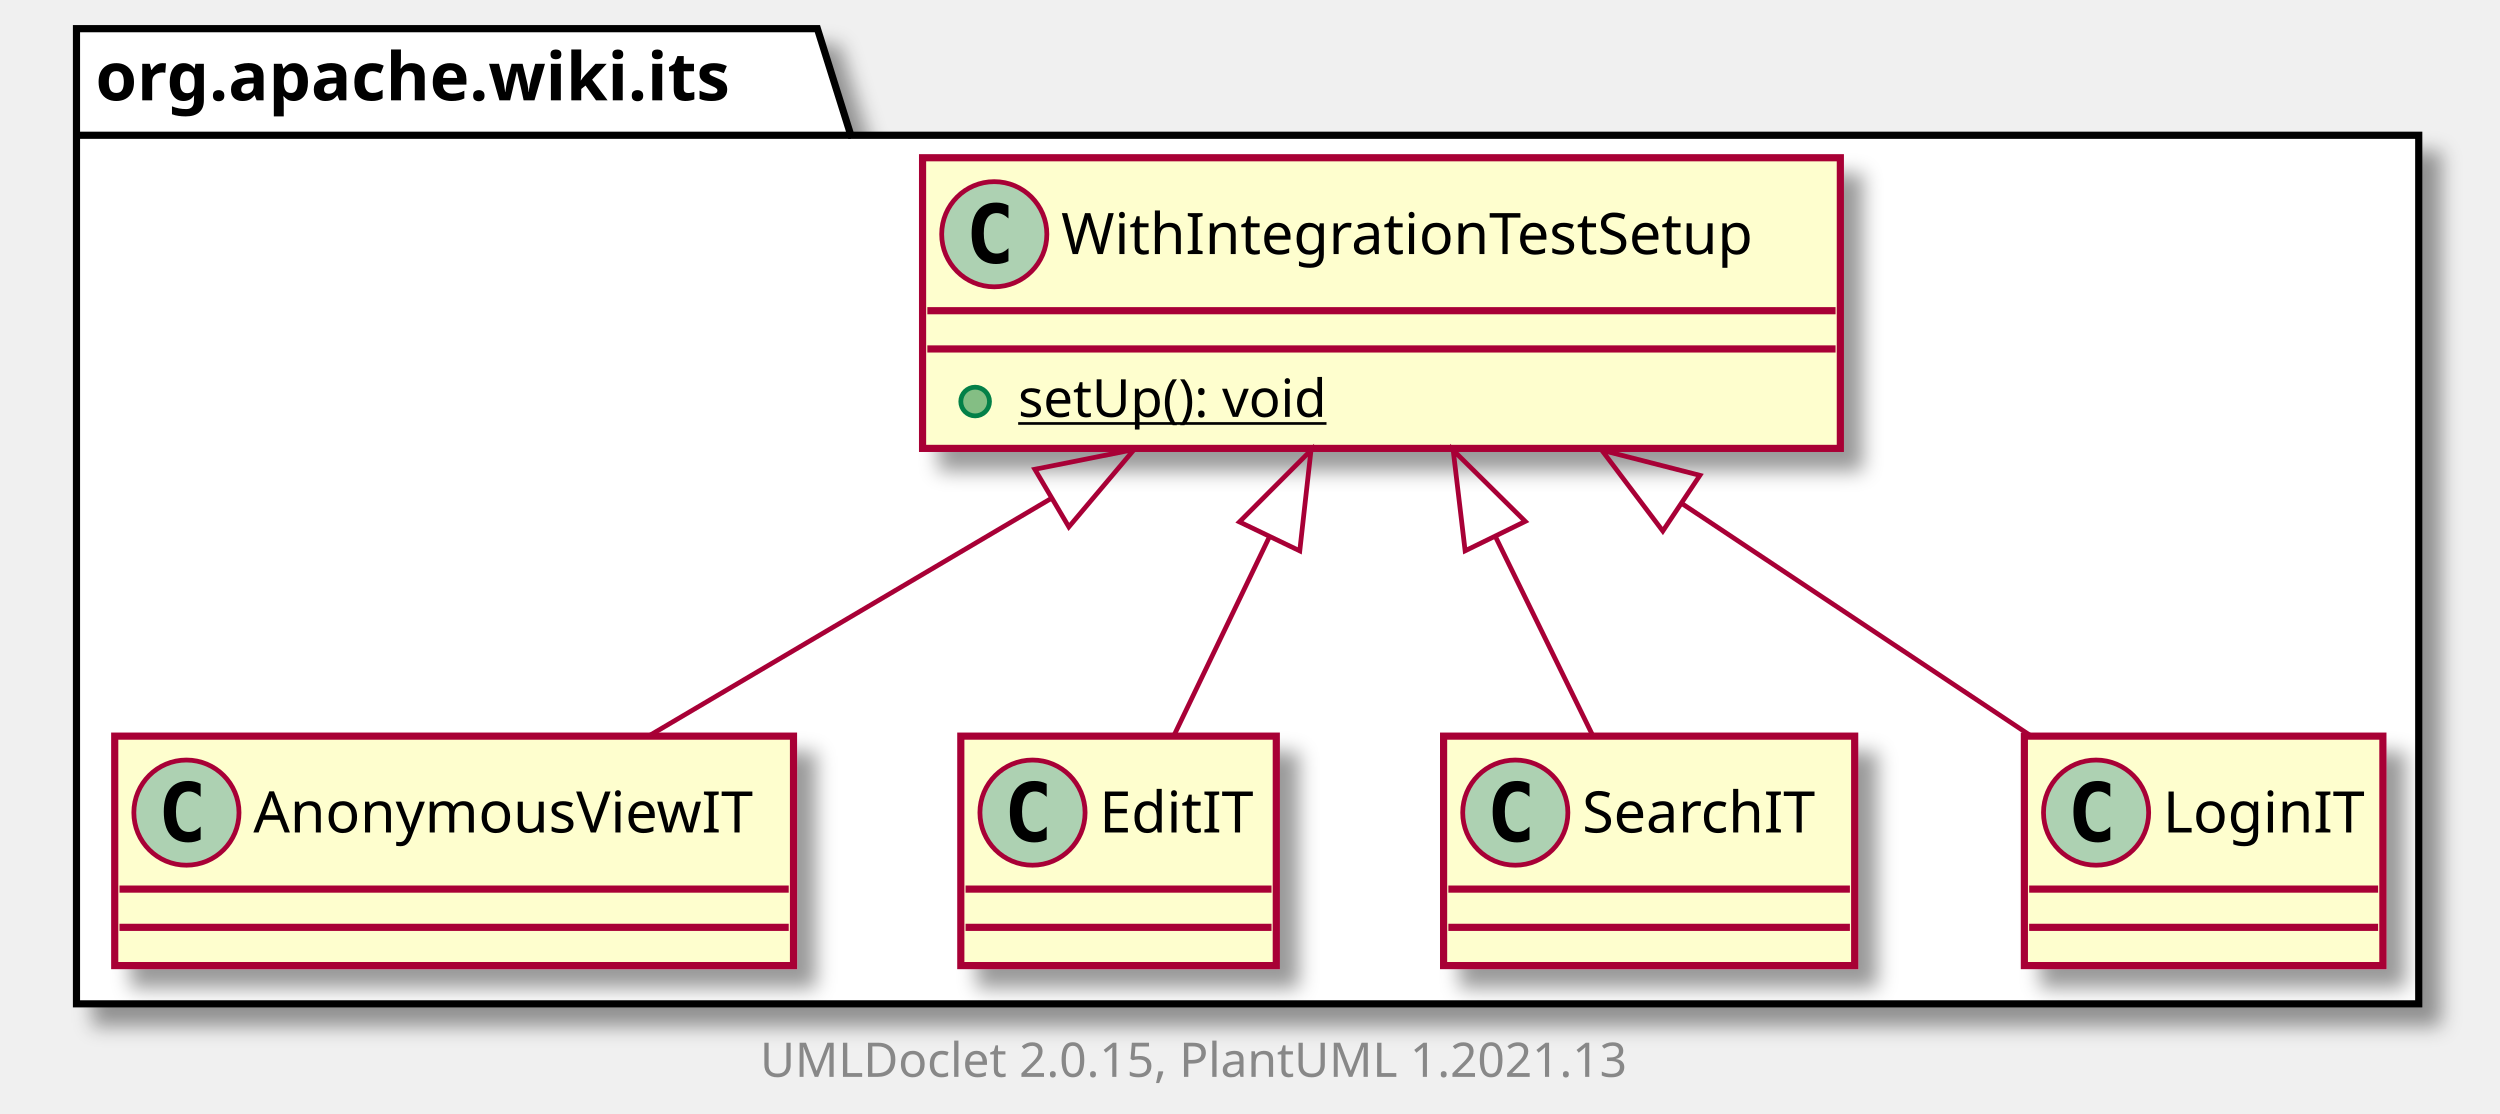
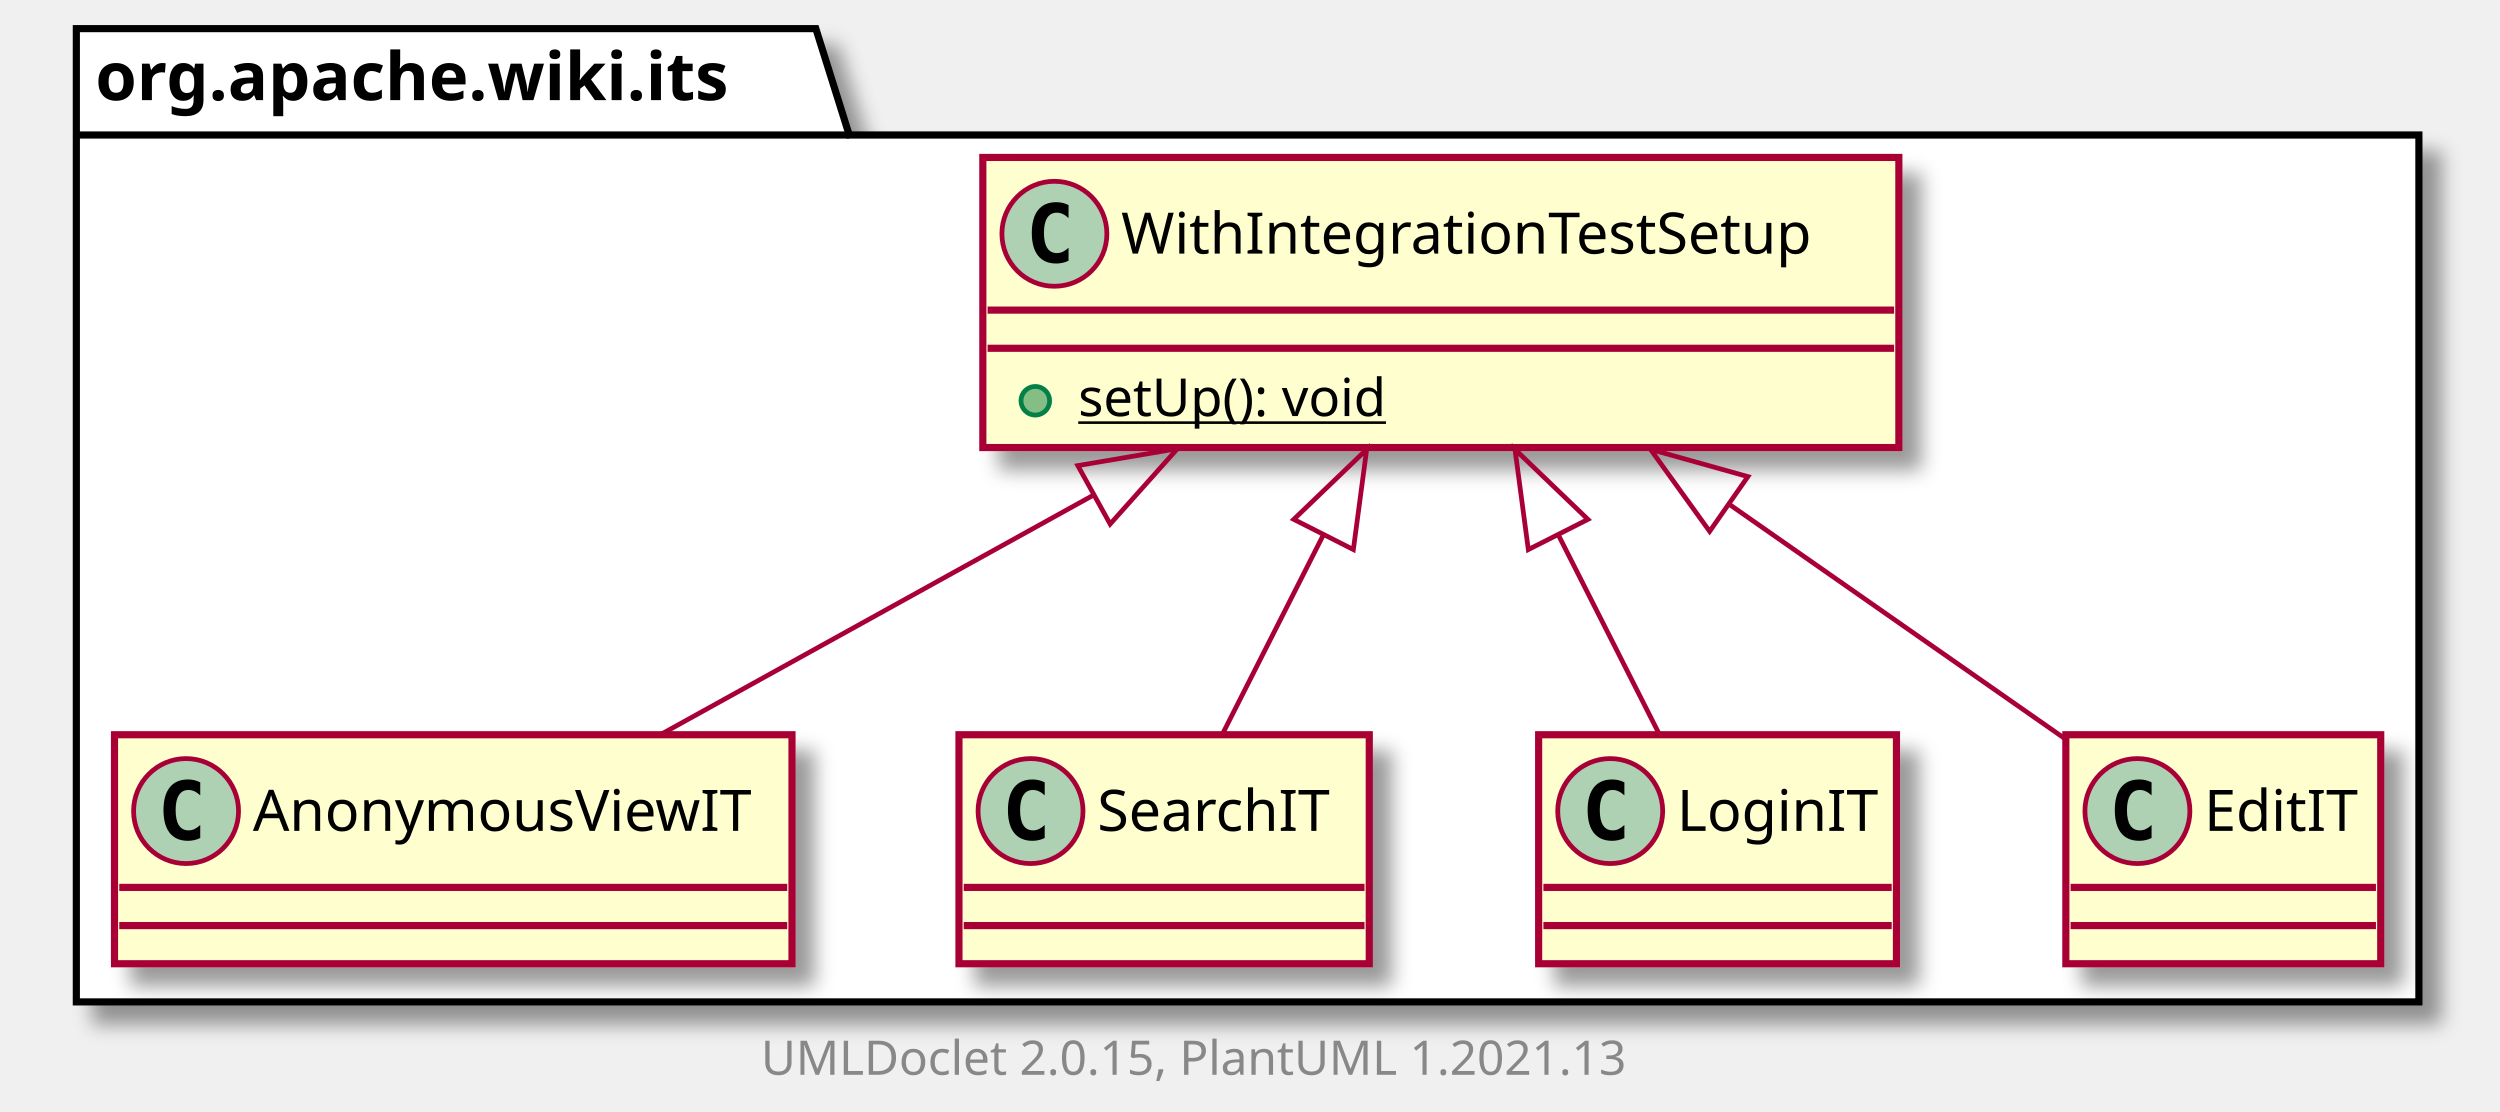
- <svg xmlns="http://www.w3.org/2000/svg" xmlns:xlink="http://www.w3.org/1999/xlink" contentScriptType="application/ecmascript" contentStyleType="text/css" height="233px" preserveAspectRatio="none" style="width:523px;height:233px;background:#FFFFFF;" version="1.1" viewBox="0 0 523 233" width="523px" zoomAndPan="magnify">
+ <svg xmlns="http://www.w3.org/2000/svg" xmlns:xlink="http://www.w3.org/1999/xlink" contentScriptType="application/ecmascript" contentStyleType="text/css" height="233px" preserveAspectRatio="none" style="width:524px;height:233px;background:#FFFFFF;" version="1.1" viewBox="0 0 524 233" width="524px" zoomAndPan="magnify">
  <defs>
-     <filter height="300%" id="f1p1zg2c4n9l8p" width="300%" x="-1" y="-1">
+     <filter height="300%" id="f1ac417gyh6msb" width="300%" x="-1" y="-1">
      <feGaussianBlur result="blurOut" stdDeviation="2.0" />
      <feColorMatrix in="blurOut" result="blurOut2" type="matrix" values="0 0 0 0 0 0 0 0 0 0 0 0 0 0 0 0 0 0 .4 0" />
      <feOffset dx="4.0" dy="4.0" in="blurOut2" result="blurOut3" />
      <feBlend in="SourceGraphic" in2="blurOut3" mode="normal" />
    </filter>
  </defs>
  <g>
-     <polygon fill="#FFFFFF" filter="url(#f1p1zg2c4n9l8p)" points="16,6,171,6,178,28.297,506,28.297,506,210,16,210,16,6" style="stroke:#000000;stroke-width:1.5;" />
+     <polygon fill="#FFFFFF" filter="url(#f1ac417gyh6msb)" points="16,6,171,6,178,28.297,507,28.297,507,210,16,210,16,6" style="stroke:#000000;stroke-width:1.5;" />
    <line style="stroke:#000000;stroke-width:1.5;" x1="16" x2="178" y1="28.297" y2="28.297" />
    <text fill="#000000" font-family="sans-serif" font-size="14" font-weight="bold" lengthAdjust="spacing" textLength="149" x="20" y="20.995">org.apache.wiki.its</text>
+     <a href="WithIntegrationTestSetup.html" target="_top" title="WithIntegrationTestSetup.html" xlink:actuate="onRequest" xlink:href="WithIntegrationTestSetup.html" xlink:show="new" xlink:title="WithIntegrationTestSetup.html" xlink:type="simple">
+       <rect codeLine="3" fill="#FEFECE" filter="url(#f1ac417gyh6msb)" height="60.805" id="org.apache.wiki.its.WithIntegrationTestSetup" style="stroke:#A80036;stroke-width:1.5;" width="192" x="206" y="33" />
+       <ellipse cx="221" cy="49" fill="#ADD1B2" rx="11" ry="11" style="stroke:#A80036;stroke-width:1.0;" />
+       <path d="M223.969,54.641 Q223.391,54.938 222.75,55.078 Q222.109,55.234 221.406,55.234 Q218.906,55.234 217.578,53.594 Q216.266,51.938 216.266,48.812 Q216.266,45.688 217.578,44.031 Q218.906,42.375 221.406,42.375 Q222.109,42.375 222.75,42.531 Q223.406,42.688 223.969,42.984 L223.969,45.703 Q223.344,45.125 222.75,44.859 Q222.156,44.578 221.531,44.578 Q220.188,44.578 219.5,45.656 Q218.812,46.719 218.812,48.812 Q218.812,50.906 219.5,51.984 Q220.188,53.047 221.531,53.047 Q222.156,53.047 222.75,52.781 Q223.344,52.5 223.969,51.922 L223.969,54.641 Z " fill="#000000" />
+       <text fill="#000000" font-family="sans-serif" font-size="12" lengthAdjust="spacing" textLength="160" x="235" y="53.154">WithIntegrationTestSetup</text>
+       <line style="stroke:#A80036;stroke-width:1.5;" x1="207" x2="397" y1="65" y2="65" />
+       <line style="stroke:#A80036;stroke-width:1.5;" x1="207" x2="397" y1="73" y2="73" />
+       <ellipse cx="217" cy="84" fill="#84BE84" rx="3" ry="3" style="stroke:#038048;stroke-width:1.0;" />
+       <text fill="#000000" font-family="sans-serif" font-size="11" lengthAdjust="spacing" text-decoration="underline" textLength="72" x="226" y="87.21">setUp(): void</text>
+     </a>
    <a href="AnonymousViewIT.html" target="_top" title="AnonymousViewIT.html" xlink:actuate="onRequest" xlink:href="AnonymousViewIT.html" xlink:show="new" xlink:title="AnonymousViewIT.html" xlink:type="simple">
-       <rect codeLine="3" fill="#FEFECE" filter="url(#f1p1zg2c4n9l8p)" height="48" id="org.apache.wiki.its.AnonymousViewIT" style="stroke:#A80036;stroke-width:1.5;" width="142" x="24" y="154" />
+       <rect codeLine="7" fill="#FEFECE" filter="url(#f1ac417gyh6msb)" height="48" id="org.apache.wiki.its.AnonymousViewIT" style="stroke:#A80036;stroke-width:1.5;" width="142" x="24" y="154" />
      <ellipse cx="39" cy="170" fill="#ADD1B2" rx="11" ry="11" style="stroke:#A80036;stroke-width:1.0;" />
      <path d="M41.969,175.641 Q41.391,175.938 40.75,176.078 Q40.109,176.234 39.406,176.234 Q36.906,176.234 35.578,174.594 Q34.266,172.938 34.266,169.812 Q34.266,166.688 35.578,165.031 Q36.906,163.375 39.406,163.375 Q40.109,163.375 40.75,163.531 Q41.406,163.688 41.969,163.984 L41.969,166.703 Q41.344,166.125 40.75,165.859 Q40.156,165.578 39.531,165.578 Q38.188,165.578 37.5,166.656 Q36.812,167.719 36.812,169.812 Q36.812,171.906 37.5,172.984 Q38.188,174.047 39.531,174.047 Q40.156,174.047 40.75,173.781 Q41.344,173.5 41.969,172.922 L41.969,175.641 Z " fill="#000000" />
      <text fill="#000000" font-family="sans-serif" font-size="12" lengthAdjust="spacing" textLength="110" x="53" y="174.154">AnonymousViewIT</text>
      <line style="stroke:#A80036;stroke-width:1.5;" x1="25" x2="165" y1="186" y2="186" />
      <line style="stroke:#A80036;stroke-width:1.5;" x1="25" x2="165" y1="194" y2="194" />
    </a>
-     <a href="EditIT.html" target="_top" title="EditIT.html" xlink:actuate="onRequest" xlink:href="EditIT.html" xlink:show="new" xlink:title="EditIT.html" xlink:type="simple">
-       <rect codeLine="6" fill="#FEFECE" filter="url(#f1p1zg2c4n9l8p)" height="48" id="org.apache.wiki.its.EditIT" style="stroke:#A80036;stroke-width:1.5;" width="66" x="201" y="154" />
+     <a href="SearchIT.html" target="_top" title="SearchIT.html" xlink:actuate="onRequest" xlink:href="SearchIT.html" xlink:show="new" xlink:title="SearchIT.html" xlink:type="simple">
+       <rect codeLine="10" fill="#FEFECE" filter="url(#f1ac417gyh6msb)" height="48" id="org.apache.wiki.its.SearchIT" style="stroke:#A80036;stroke-width:1.5;" width="86" x="201" y="154" />
      <ellipse cx="216" cy="170" fill="#ADD1B2" rx="11" ry="11" style="stroke:#A80036;stroke-width:1.0;" />
      <path d="M218.969,175.641 Q218.391,175.938 217.75,176.078 Q217.109,176.234 216.406,176.234 Q213.906,176.234 212.578,174.594 Q211.266,172.938 211.266,169.812 Q211.266,166.688 212.578,165.031 Q213.906,163.375 216.406,163.375 Q217.109,163.375 217.75,163.531 Q218.406,163.688 218.969,163.984 L218.969,166.703 Q218.344,166.125 217.75,165.859 Q217.156,165.578 216.531,165.578 Q215.188,165.578 214.5,166.656 Q213.812,167.719 213.812,169.812 Q213.812,171.906 214.5,172.984 Q215.188,174.047 216.531,174.047 Q217.156,174.047 217.75,173.781 Q218.344,173.5 218.969,172.922 L218.969,175.641 Z " fill="#000000" />
-       <text fill="#000000" font-family="sans-serif" font-size="12" lengthAdjust="spacing" textLength="34" x="230" y="174.154">EditIT</text>
-       <line style="stroke:#A80036;stroke-width:1.5;" x1="202" x2="266" y1="186" y2="186" />
-       <line style="stroke:#A80036;stroke-width:1.5;" x1="202" x2="266" y1="194" y2="194" />
-     </a>
-     <a href="WithIntegrationTestSetup.html" target="_top" title="WithIntegrationTestSetup.html" xlink:actuate="onRequest" xlink:href="WithIntegrationTestSetup.html" xlink:show="new" xlink:title="WithIntegrationTestSetup.html" xlink:type="simple">
-       <rect codeLine="9" fill="#FEFECE" filter="url(#f1p1zg2c4n9l8p)" height="60.805" id="org.apache.wiki.its.WithIntegrationTestSetup" style="stroke:#A80036;stroke-width:1.5;" width="192" x="193" y="33" />
-       <ellipse cx="208" cy="49" fill="#ADD1B2" rx="11" ry="11" style="stroke:#A80036;stroke-width:1.0;" />
-       <path d="M210.969,54.641 Q210.391,54.938 209.75,55.078 Q209.109,55.234 208.406,55.234 Q205.906,55.234 204.578,53.594 Q203.266,51.938 203.266,48.812 Q203.266,45.688 204.578,44.031 Q205.906,42.375 208.406,42.375 Q209.109,42.375 209.75,42.531 Q210.406,42.688 210.969,42.984 L210.969,45.703 Q210.344,45.125 209.75,44.859 Q209.156,44.578 208.531,44.578 Q207.188,44.578 206.5,45.656 Q205.812,46.719 205.812,48.812 Q205.812,50.906 206.5,51.984 Q207.188,53.047 208.531,53.047 Q209.156,53.047 209.75,52.781 Q210.344,52.5 210.969,51.922 L210.969,54.641 Z " fill="#000000" />
-       <text fill="#000000" font-family="sans-serif" font-size="12" lengthAdjust="spacing" textLength="160" x="222" y="53.154">WithIntegrationTestSetup</text>
-       <line style="stroke:#A80036;stroke-width:1.5;" x1="194" x2="384" y1="65" y2="65" />
-       <line style="stroke:#A80036;stroke-width:1.5;" x1="194" x2="384" y1="73" y2="73" />
-       <ellipse cx="204" cy="84" fill="#84BE84" rx="3" ry="3" style="stroke:#038048;stroke-width:1.0;" />
-       <text fill="#000000" font-family="sans-serif" font-size="11" lengthAdjust="spacing" text-decoration="underline" textLength="72" x="213" y="87.21">setUp(): void</text>
-     </a>
-     <a href="SearchIT.html" target="_top" title="SearchIT.html" xlink:actuate="onRequest" xlink:href="SearchIT.html" xlink:show="new" xlink:title="SearchIT.html" xlink:type="simple">
-       <rect codeLine="13" fill="#FEFECE" filter="url(#f1p1zg2c4n9l8p)" height="48" id="org.apache.wiki.its.SearchIT" style="stroke:#A80036;stroke-width:1.5;" width="86" x="302" y="154" />
-       <ellipse cx="317" cy="170" fill="#ADD1B2" rx="11" ry="11" style="stroke:#A80036;stroke-width:1.0;" />
-       <path d="M319.969,175.641 Q319.391,175.938 318.75,176.078 Q318.109,176.234 317.406,176.234 Q314.906,176.234 313.578,174.594 Q312.266,172.938 312.266,169.812 Q312.266,166.688 313.578,165.031 Q314.906,163.375 317.406,163.375 Q318.109,163.375 318.75,163.531 Q319.406,163.688 319.969,163.984 L319.969,166.703 Q319.344,166.125 318.75,165.859 Q318.156,165.578 317.531,165.578 Q316.188,165.578 315.5,166.656 Q314.812,167.719 314.812,169.812 Q314.812,171.906 315.5,172.984 Q316.188,174.047 317.531,174.047 Q318.156,174.047 318.75,173.781 Q319.344,173.5 319.969,172.922 L319.969,175.641 Z " fill="#000000" />
-       <text fill="#000000" font-family="sans-serif" font-size="12" lengthAdjust="spacing" textLength="54" x="331" y="174.154">SearchIT</text>
-       <line style="stroke:#A80036;stroke-width:1.5;" x1="303" x2="387" y1="186" y2="186" />
-       <line style="stroke:#A80036;stroke-width:1.5;" x1="303" x2="387" y1="194" y2="194" />
+       <text fill="#000000" font-family="sans-serif" font-size="12" lengthAdjust="spacing" textLength="54" x="230" y="174.154">SearchIT</text>
+       <line style="stroke:#A80036;stroke-width:1.5;" x1="202" x2="286" y1="186" y2="186" />
+       <line style="stroke:#A80036;stroke-width:1.5;" x1="202" x2="286" y1="194" y2="194" />
    </a>
    <a href="LoginIT.html" target="_top" title="LoginIT.html" xlink:actuate="onRequest" xlink:href="LoginIT.html" xlink:show="new" xlink:title="LoginIT.html" xlink:type="simple">
-       <rect codeLine="16" fill="#FEFECE" filter="url(#f1p1zg2c4n9l8p)" height="48" id="org.apache.wiki.its.LoginIT" style="stroke:#A80036;stroke-width:1.5;" width="75" x="423.5" y="154" />
-       <ellipse cx="438.5" cy="170" fill="#ADD1B2" rx="11" ry="11" style="stroke:#A80036;stroke-width:1.0;" />
-       <path d="M441.469,175.641 Q440.891,175.938 440.25,176.078 Q439.609,176.234 438.906,176.234 Q436.406,176.234 435.078,174.594 Q433.766,172.938 433.766,169.812 Q433.766,166.688 435.078,165.031 Q436.406,163.375 438.906,163.375 Q439.609,163.375 440.25,163.531 Q440.906,163.688 441.469,163.984 L441.469,166.703 Q440.844,166.125 440.25,165.859 Q439.656,165.578 439.031,165.578 Q437.688,165.578 437,166.656 Q436.312,167.719 436.312,169.812 Q436.312,171.906 437,172.984 Q437.688,174.047 439.031,174.047 Q439.656,174.047 440.25,173.781 Q440.844,173.5 441.469,172.922 L441.469,175.641 Z " fill="#000000" />
-       <text fill="#000000" font-family="sans-serif" font-size="12" lengthAdjust="spacing" textLength="43" x="452.5" y="174.154">LoginIT</text>
-       <line style="stroke:#A80036;stroke-width:1.5;" x1="424.5" x2="497.5" y1="186" y2="186" />
-       <line style="stroke:#A80036;stroke-width:1.5;" x1="424.5" x2="497.5" y1="194" y2="194" />
+       <rect codeLine="13" fill="#FEFECE" filter="url(#f1ac417gyh6msb)" height="48" id="org.apache.wiki.its.LoginIT" style="stroke:#A80036;stroke-width:1.5;" width="75" x="322.5" y="154" />
+       <ellipse cx="337.5" cy="170" fill="#ADD1B2" rx="11" ry="11" style="stroke:#A80036;stroke-width:1.0;" />
+       <path d="M340.469,175.641 Q339.891,175.938 339.25,176.078 Q338.609,176.234 337.906,176.234 Q335.406,176.234 334.078,174.594 Q332.766,172.938 332.766,169.812 Q332.766,166.688 334.078,165.031 Q335.406,163.375 337.906,163.375 Q338.609,163.375 339.25,163.531 Q339.906,163.688 340.469,163.984 L340.469,166.703 Q339.844,166.125 339.25,165.859 Q338.656,165.578 338.031,165.578 Q336.688,165.578 336,166.656 Q335.312,167.719 335.312,169.812 Q335.312,171.906 336,172.984 Q336.688,174.047 338.031,174.047 Q338.656,174.047 339.25,173.781 Q339.844,173.5 340.469,172.922 L340.469,175.641 Z " fill="#000000" />
+       <text fill="#000000" font-family="sans-serif" font-size="12" lengthAdjust="spacing" textLength="43" x="351.5" y="174.154">LoginIT</text>
+       <line style="stroke:#A80036;stroke-width:1.5;" x1="323.5" x2="396.5" y1="186" y2="186" />
+       <line style="stroke:#A80036;stroke-width:1.5;" x1="323.5" x2="396.5" y1="194" y2="194" />
    </a>
-     <path codeLine="19" d="M219.844,104.316 C191.725,120.912 160.196,139.521 135.858,153.886 " fill="none" id="org.apache.wiki.its.WithIntegrationTestSetup-backto-org.apache.wiki.its.AnonymousViewIT" style="stroke:#A80036;stroke-width:1.0;" />
-     <polygon fill="none" points="216.485,98.171,237.266,94.034,223.601,110.228,216.485,98.171" style="stroke:#A80036;stroke-width:1.0;" />
-     <path codeLine="20" d="M265.56,112.298 C258.675,126.631 251.443,141.686 245.642,153.763 " fill="none" id="org.apache.wiki.its.WithIntegrationTestSetup-backto-org.apache.wiki.its.EditIT" style="stroke:#A80036;stroke-width:1.0;" />
-     <polygon fill="none" points="259.291,109.181,274.261,94.184,271.911,115.243,259.291,109.181" style="stroke:#A80036;stroke-width:1.0;" />
-     <path codeLine="21" d="M312.866,112.298 C319.876,126.631 327.239,141.686 333.146,153.763 " fill="none" id="org.apache.wiki.its.WithIntegrationTestSetup-backto-org.apache.wiki.its.SearchIT" style="stroke:#A80036;stroke-width:1.0;" />
-     <polygon fill="none" points="306.506,115.226,304.007,94.184,319.082,109.075,306.506,115.226" style="stroke:#A80036;stroke-width:1.0;" />
-     <path codeLine="22" d="M351.952,105.407 C376.499,121.748 403.75,139.889 424.87,153.948 " fill="none" id="org.apache.wiki.its.WithIntegrationTestSetup-backto-org.apache.wiki.its.LoginIT" style="stroke:#A80036;stroke-width:1.0;" />
-     <polygon fill="none" points="347.862,111.094,335.093,94.184,355.62,99.44,347.862,111.094" style="stroke:#A80036;stroke-width:1.0;" />
-     <text fill="#888888" font-family="sans-serif" font-size="10" lengthAdjust="spacing" textLength="192" x="159" y="225.282">UMLDoclet 2.0.15, PlantUML 1.2021.13</text>
+     <a href="EditIT.html" target="_top" title="EditIT.html" xlink:actuate="onRequest" xlink:href="EditIT.html" xlink:show="new" xlink:title="EditIT.html" xlink:type="simple">
+       <rect codeLine="16" fill="#FEFECE" filter="url(#f1ac417gyh6msb)" height="48" id="org.apache.wiki.its.EditIT" style="stroke:#A80036;stroke-width:1.5;" width="66" x="433" y="154" />
+       <ellipse cx="448" cy="170" fill="#ADD1B2" rx="11" ry="11" style="stroke:#A80036;stroke-width:1.0;" />
+       <path d="M450.969,175.641 Q450.391,175.938 449.75,176.078 Q449.109,176.234 448.406,176.234 Q445.906,176.234 444.578,174.594 Q443.266,172.938 443.266,169.812 Q443.266,166.688 444.578,165.031 Q445.906,163.375 448.406,163.375 Q449.109,163.375 449.75,163.531 Q450.406,163.688 450.969,163.984 L450.969,166.703 Q450.344,166.125 449.75,165.859 Q449.156,165.578 448.531,165.578 Q447.188,165.578 446.5,166.656 Q445.812,167.719 445.812,169.812 Q445.812,171.906 446.5,172.984 Q447.188,174.047 448.531,174.047 Q449.156,174.047 449.75,173.781 Q450.344,173.5 450.969,172.922 L450.969,175.641 Z " fill="#000000" />
+       <text fill="#000000" font-family="sans-serif" font-size="12" lengthAdjust="spacing" textLength="34" x="462" y="174.154">EditIT</text>
+       <line style="stroke:#A80036;stroke-width:1.5;" x1="434" x2="498" y1="186" y2="186" />
+       <line style="stroke:#A80036;stroke-width:1.5;" x1="434" x2="498" y1="194" y2="194" />
+     </a>
+     <path codeLine="19" d="M229.062,103.845 C198.845,120.559 164.811,139.385 138.596,153.886 " fill="none" id="org.apache.wiki.its.WithIntegrationTestSetup-backto-org.apache.wiki.its.AnonymousViewIT" style="stroke:#A80036;stroke-width:1.0;" />
+     <polygon fill="none" points="225.91,97.589,246.8,94.034,232.687,109.84,225.91,97.589" style="stroke:#A80036;stroke-width:1.0;" />
+     <path codeLine="20" d="M277.281,112.298 C270.021,126.631 262.395,141.686 256.277,153.763 " fill="none" id="org.apache.wiki.its.WithIntegrationTestSetup-backto-org.apache.wiki.its.SearchIT" style="stroke:#A80036;stroke-width:1.0;" />
+     <polygon fill="none" points="271.175,108.862,286.457,94.184,283.664,115.189,271.175,108.862" style="stroke:#A80036;stroke-width:1.0;" />
+     <path codeLine="21" d="M326.719,112.298 C333.979,126.631 341.605,141.686 347.723,153.763 " fill="none" id="org.apache.wiki.its.WithIntegrationTestSetup-backto-org.apache.wiki.its.LoginIT" style="stroke:#A80036;stroke-width:1.0;" />
+     <polygon fill="none" points="320.336,115.189,317.543,94.184,332.825,108.862,320.336,115.189" style="stroke:#A80036;stroke-width:1.0;" />
+     <path codeLine="22" d="M362.664,105.854 C386.414,122.435 412.73,140.809 432.861,154.864 " fill="none" id="org.apache.wiki.its.WithIntegrationTestSetup-backto-org.apache.wiki.its.EditIT" style="stroke:#A80036;stroke-width:1.0;" />
+     <polygon fill="none" points="358.341,111.373,345.949,94.184,366.355,99.894,358.341,111.373" style="stroke:#A80036;stroke-width:1.0;" />
+     <text fill="#888888" font-family="sans-serif" font-size="10" lengthAdjust="spacing" textLength="192" x="159.5" y="225.282">UMLDoclet 2.0.15, PlantUML 1.2021.13</text>
  </g>
</svg>
